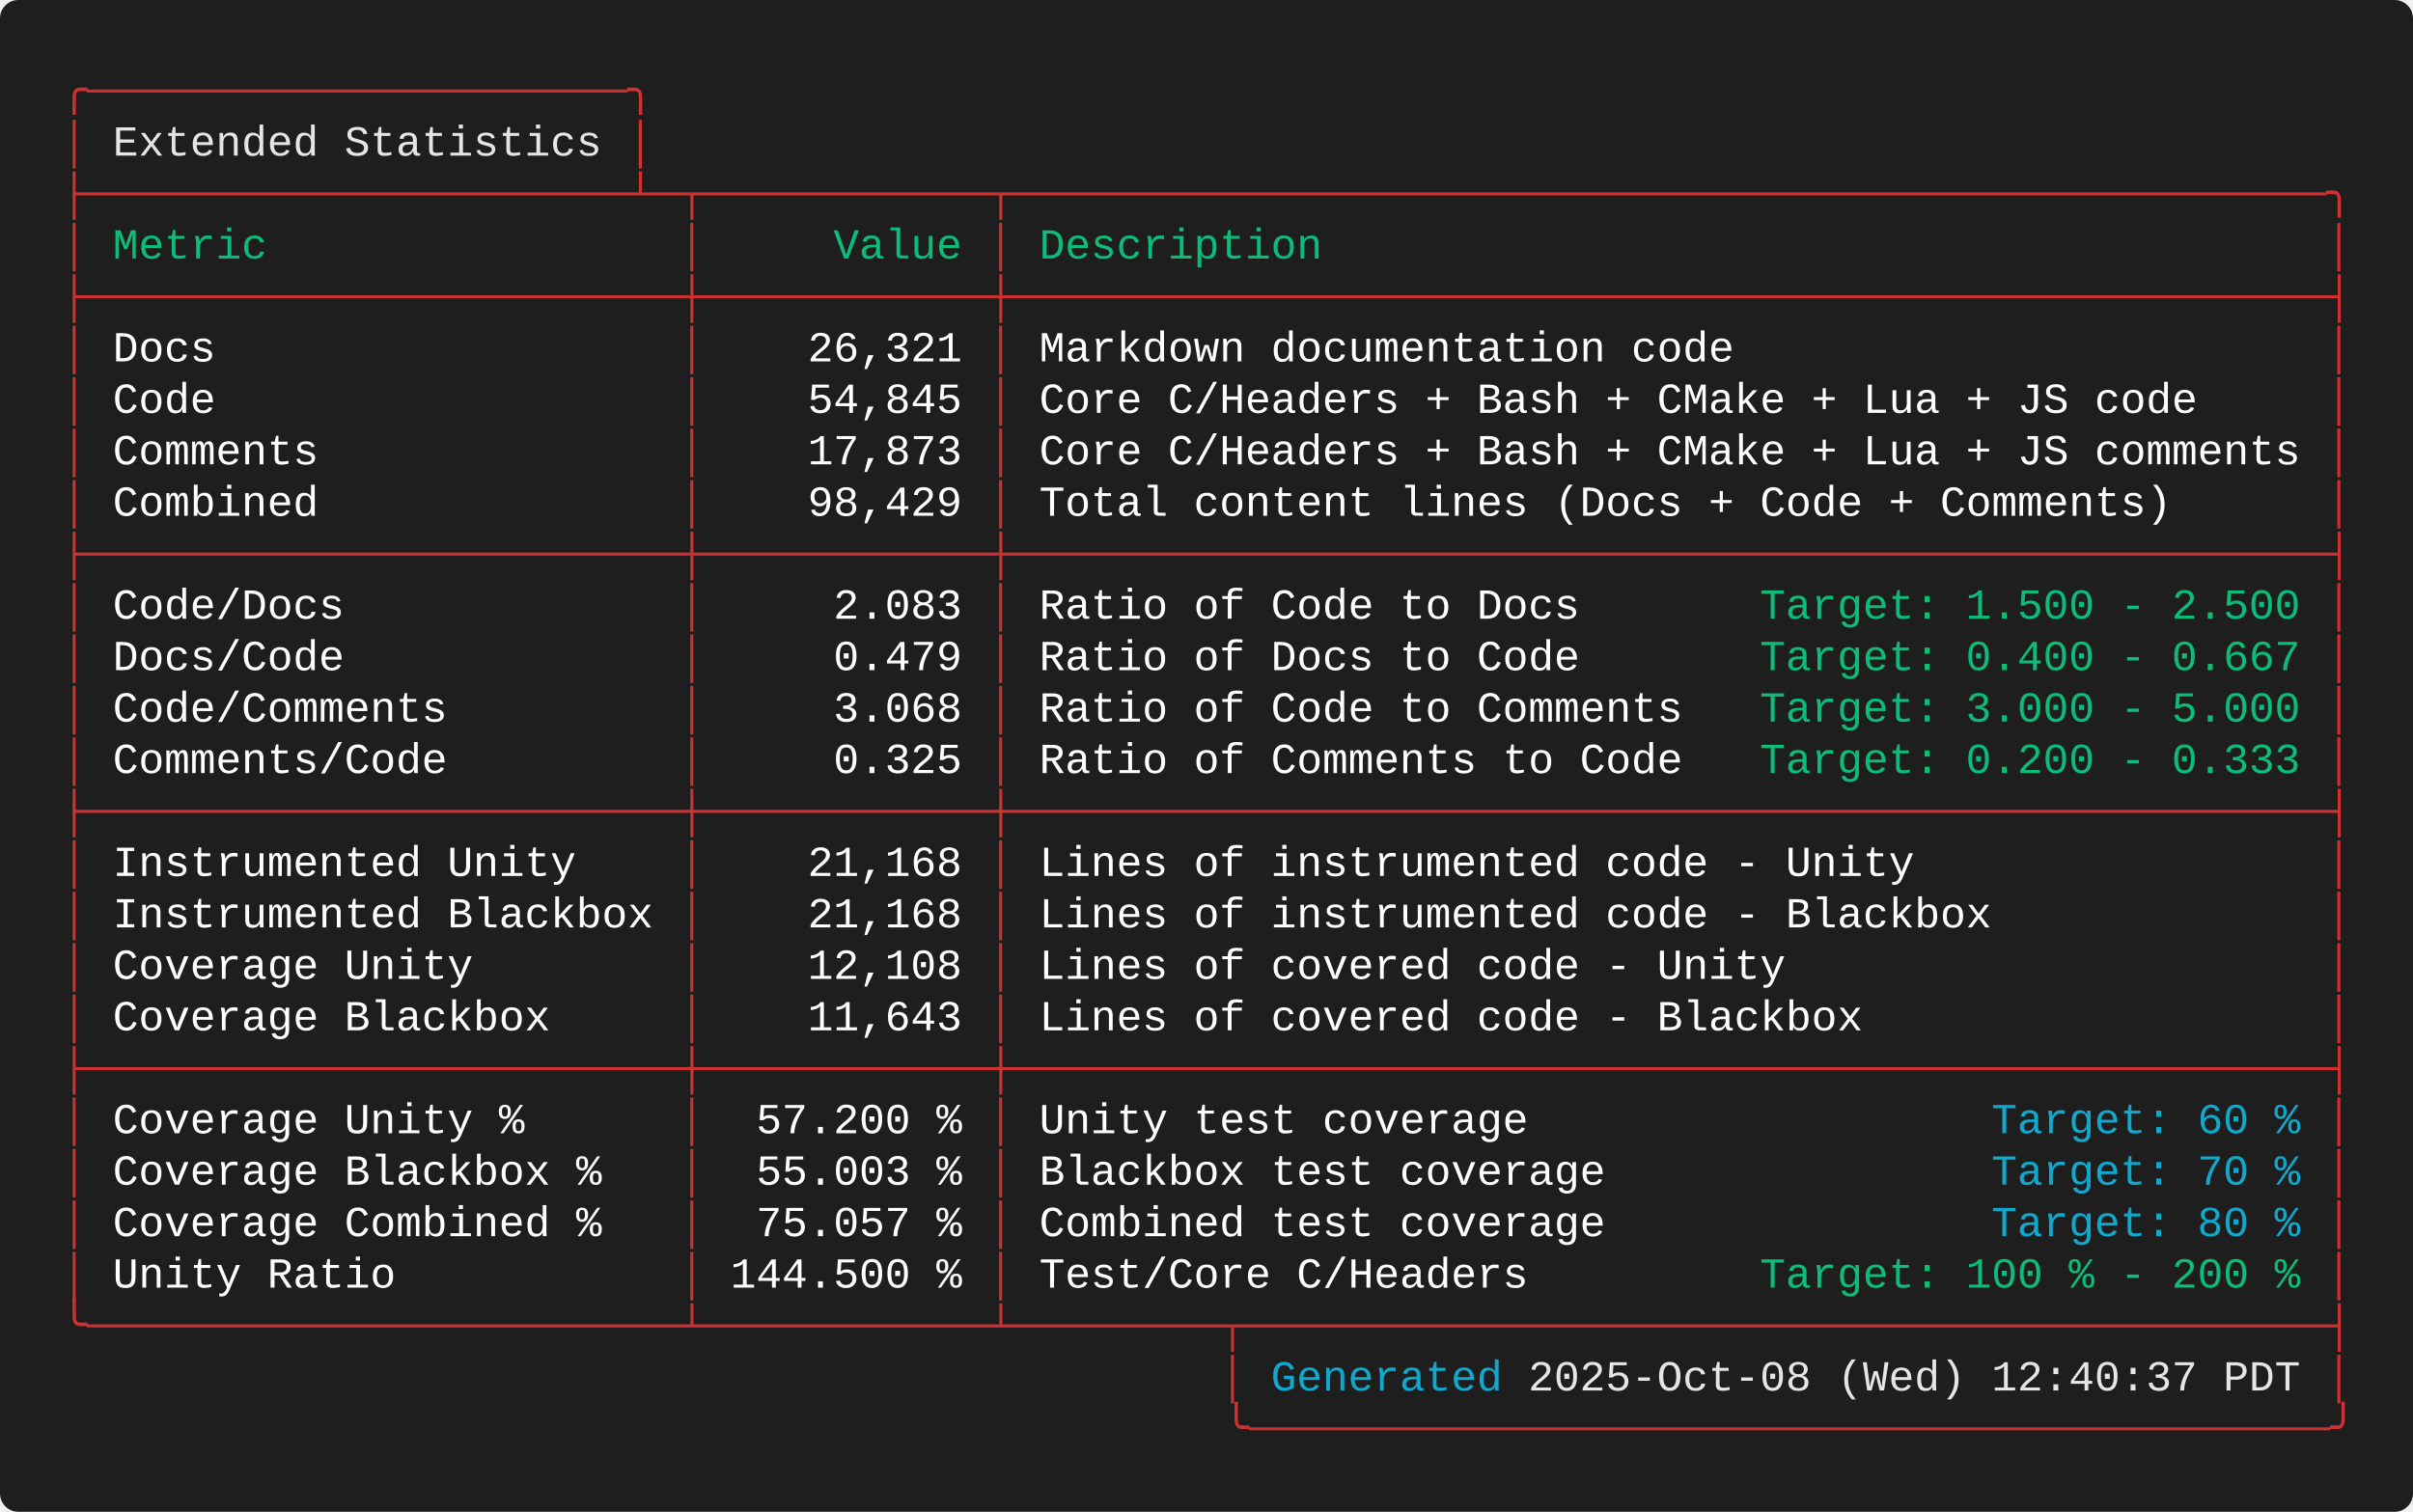
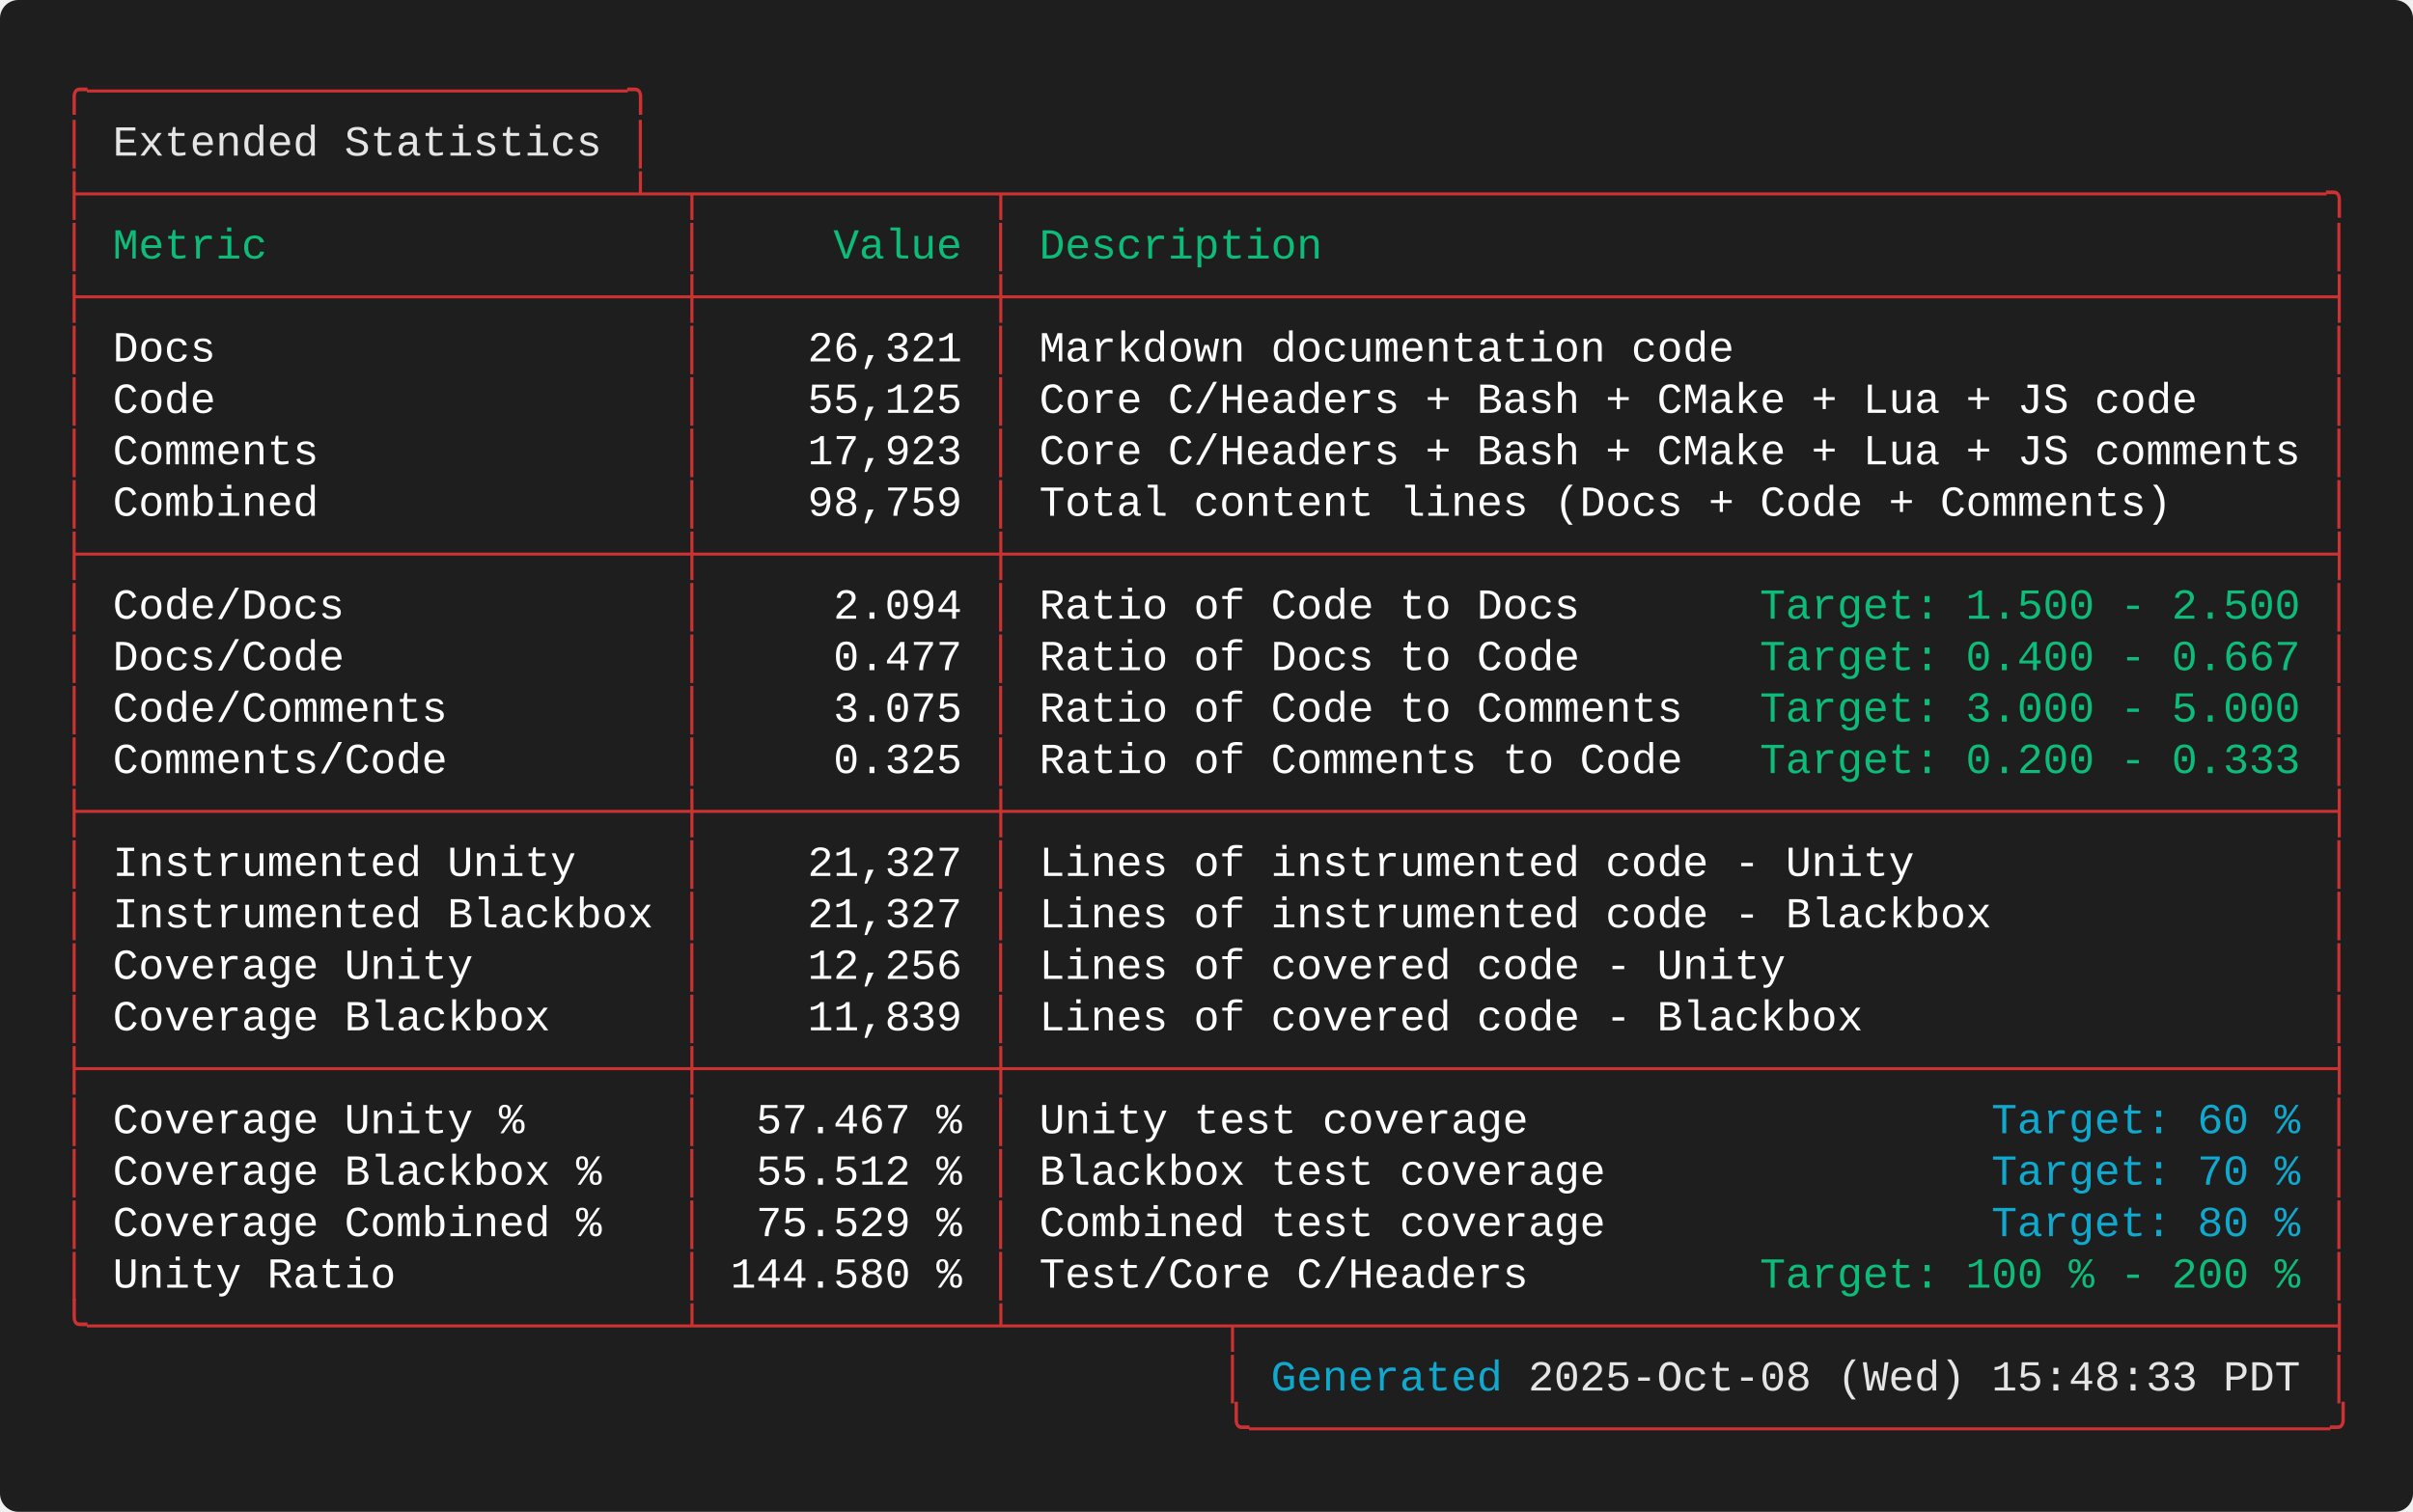
<svg xmlns="http://www.w3.org/2000/svg" width="787.60" height="493.60" viewBox="0 0 787.60 493.60">
  <defs>
    <style type="text/css">.terminal-text { font-family: 'Consolas', 'Consolas', 'Monaco', 'Courier New', monospace; }</style>
  </defs>
  <rect width="100%" height="100%" fill="#1e1e1e" rx="6" />
  <text x="20.00" y="34.00" font-size="14" class="terminal-text" xml:space="preserve" textLength="193.20" lengthAdjust="spacingAndGlyphs" fill="#cd3131">╭─────────────────────╮</text>
  <text x="20.00" y="50.80" font-size="14" class="terminal-text" xml:space="preserve" textLength="16.80" lengthAdjust="spacingAndGlyphs" fill="#cd3131">│ </text>
  <text x="36.80" y="50.80" font-size="14" class="terminal-text" xml:space="preserve" textLength="159.60" lengthAdjust="spacingAndGlyphs" fill="#e5e5e5">Extended Statistics</text>
  <text x="196.40" y="50.80" font-size="14" class="terminal-text" xml:space="preserve" textLength="8.40" lengthAdjust="spacingAndGlyphs" fill="#ffffff"> </text>
  <text x="204.80" y="50.80" font-size="14" class="terminal-text" xml:space="preserve" textLength="8.40" lengthAdjust="spacingAndGlyphs" fill="#cd3131">│</text>
  <text x="20.00" y="67.60" font-size="14" class="terminal-text" xml:space="preserve" textLength="747.60" lengthAdjust="spacingAndGlyphs" fill="#cd3131">├─────────────────────┴─┬───────────┬───────────────────────────────────────────────────╮</text>
  <text x="20.00" y="84.40" font-size="14" class="terminal-text" xml:space="preserve" textLength="8.40" lengthAdjust="spacingAndGlyphs" fill="#cd3131">│</text>
  <text x="28.40" y="84.40" font-size="14" class="terminal-text" xml:space="preserve" textLength="193.20" lengthAdjust="spacingAndGlyphs" fill="#0dbc79"> Metric                </text>
  <text x="221.60" y="84.40" font-size="14" class="terminal-text" xml:space="preserve" textLength="8.40" lengthAdjust="spacingAndGlyphs" fill="#cd3131">│</text>
  <text x="230.00" y="84.40" font-size="14" class="terminal-text" xml:space="preserve" textLength="92.40" lengthAdjust="spacingAndGlyphs" fill="#0dbc79">     Value </text>
  <text x="322.40" y="84.40" font-size="14" class="terminal-text" xml:space="preserve" textLength="8.40" lengthAdjust="spacingAndGlyphs" fill="#cd3131">│</text>
  <text x="330.80" y="84.40" font-size="14" class="terminal-text" xml:space="preserve" textLength="428.40" lengthAdjust="spacingAndGlyphs" fill="#0dbc79"> Description                                       </text>
  <text x="759.20" y="84.40" font-size="14" class="terminal-text" xml:space="preserve" textLength="8.40" lengthAdjust="spacingAndGlyphs" fill="#cd3131">│</text>
  <text x="20.00" y="101.20" font-size="14" class="terminal-text" xml:space="preserve" textLength="747.60" lengthAdjust="spacingAndGlyphs" fill="#cd3131">├───────────────────────┼───────────┼───────────────────────────────────────────────────┤</text>
  <text x="20.00" y="118.00" font-size="14" class="terminal-text" xml:space="preserve" textLength="8.40" lengthAdjust="spacingAndGlyphs" fill="#cd3131">│</text>
  <text x="28.40" y="118.00" font-size="14" class="terminal-text" xml:space="preserve" textLength="193.20" lengthAdjust="spacingAndGlyphs" fill="#ffffff"> Docs                  </text>
  <text x="221.60" y="118.00" font-size="14" class="terminal-text" xml:space="preserve" textLength="8.40" lengthAdjust="spacingAndGlyphs" fill="#cd3131">│</text>
  <text x="230.00" y="118.00" font-size="14" class="terminal-text" xml:space="preserve" textLength="92.40" lengthAdjust="spacingAndGlyphs" fill="#ffffff">    26,321 </text>
  <text x="322.40" y="118.00" font-size="14" class="terminal-text" xml:space="preserve" textLength="8.40" lengthAdjust="spacingAndGlyphs" fill="#cd3131">│</text>
  <text x="330.80" y="118.00" font-size="14" class="terminal-text" xml:space="preserve" textLength="428.40" lengthAdjust="spacingAndGlyphs" fill="#ffffff"> Markdown documentation code                       </text>
  <text x="759.20" y="118.00" font-size="14" class="terminal-text" xml:space="preserve" textLength="8.40" lengthAdjust="spacingAndGlyphs" fill="#cd3131">│</text>
  <text x="20.00" y="134.80" font-size="14" class="terminal-text" xml:space="preserve" textLength="8.40" lengthAdjust="spacingAndGlyphs" fill="#cd3131">│</text>
  <text x="28.40" y="134.80" font-size="14" class="terminal-text" xml:space="preserve" textLength="193.20" lengthAdjust="spacingAndGlyphs" fill="#ffffff"> Code                  </text>
  <text x="221.60" y="134.80" font-size="14" class="terminal-text" xml:space="preserve" textLength="8.40" lengthAdjust="spacingAndGlyphs" fill="#cd3131">│</text>
-   <text x="230.00" y="134.80" font-size="14" class="terminal-text" xml:space="preserve" textLength="92.40" lengthAdjust="spacingAndGlyphs" fill="#ffffff">    54,845 </text>
+   <text x="230.00" y="134.80" font-size="14" class="terminal-text" xml:space="preserve" textLength="92.40" lengthAdjust="spacingAndGlyphs" fill="#ffffff">    55,125 </text>
  <text x="322.40" y="134.80" font-size="14" class="terminal-text" xml:space="preserve" textLength="8.40" lengthAdjust="spacingAndGlyphs" fill="#cd3131">│</text>
  <text x="330.80" y="134.80" font-size="14" class="terminal-text" xml:space="preserve" textLength="428.40" lengthAdjust="spacingAndGlyphs" fill="#ffffff"> Core C/Headers + Bash + CMake + Lua + JS code     </text>
  <text x="759.20" y="134.80" font-size="14" class="terminal-text" xml:space="preserve" textLength="8.40" lengthAdjust="spacingAndGlyphs" fill="#cd3131">│</text>
  <text x="20.00" y="151.60" font-size="14" class="terminal-text" xml:space="preserve" textLength="8.40" lengthAdjust="spacingAndGlyphs" fill="#cd3131">│</text>
  <text x="28.40" y="151.60" font-size="14" class="terminal-text" xml:space="preserve" textLength="193.20" lengthAdjust="spacingAndGlyphs" fill="#ffffff"> Comments              </text>
  <text x="221.60" y="151.60" font-size="14" class="terminal-text" xml:space="preserve" textLength="8.40" lengthAdjust="spacingAndGlyphs" fill="#cd3131">│</text>
-   <text x="230.00" y="151.60" font-size="14" class="terminal-text" xml:space="preserve" textLength="92.40" lengthAdjust="spacingAndGlyphs" fill="#ffffff">    17,873 </text>
+   <text x="230.00" y="151.60" font-size="14" class="terminal-text" xml:space="preserve" textLength="92.40" lengthAdjust="spacingAndGlyphs" fill="#ffffff">    17,923 </text>
  <text x="322.40" y="151.60" font-size="14" class="terminal-text" xml:space="preserve" textLength="8.40" lengthAdjust="spacingAndGlyphs" fill="#cd3131">│</text>
  <text x="330.80" y="151.60" font-size="14" class="terminal-text" xml:space="preserve" textLength="428.40" lengthAdjust="spacingAndGlyphs" fill="#ffffff"> Core C/Headers + Bash + CMake + Lua + JS comments </text>
  <text x="759.20" y="151.60" font-size="14" class="terminal-text" xml:space="preserve" textLength="8.40" lengthAdjust="spacingAndGlyphs" fill="#cd3131">│</text>
  <text x="20.00" y="168.40" font-size="14" class="terminal-text" xml:space="preserve" textLength="8.40" lengthAdjust="spacingAndGlyphs" fill="#cd3131">│</text>
  <text x="28.40" y="168.40" font-size="14" class="terminal-text" xml:space="preserve" textLength="193.20" lengthAdjust="spacingAndGlyphs" fill="#ffffff"> Combined              </text>
  <text x="221.60" y="168.40" font-size="14" class="terminal-text" xml:space="preserve" textLength="8.40" lengthAdjust="spacingAndGlyphs" fill="#cd3131">│</text>
-   <text x="230.00" y="168.40" font-size="14" class="terminal-text" xml:space="preserve" textLength="92.40" lengthAdjust="spacingAndGlyphs" fill="#ffffff">    98,429 </text>
+   <text x="230.00" y="168.40" font-size="14" class="terminal-text" xml:space="preserve" textLength="92.40" lengthAdjust="spacingAndGlyphs" fill="#ffffff">    98,759 </text>
  <text x="322.40" y="168.40" font-size="14" class="terminal-text" xml:space="preserve" textLength="8.40" lengthAdjust="spacingAndGlyphs" fill="#cd3131">│</text>
  <text x="330.80" y="168.40" font-size="14" class="terminal-text" xml:space="preserve" textLength="428.40" lengthAdjust="spacingAndGlyphs" fill="#ffffff"> Total content lines (Docs + Code + Comments)      </text>
  <text x="759.20" y="168.40" font-size="14" class="terminal-text" xml:space="preserve" textLength="8.40" lengthAdjust="spacingAndGlyphs" fill="#cd3131">│</text>
  <text x="20.00" y="185.20" font-size="14" class="terminal-text" xml:space="preserve" textLength="747.60" lengthAdjust="spacingAndGlyphs" fill="#cd3131">├───────────────────────┼───────────┼───────────────────────────────────────────────────┤</text>
  <text x="20.00" y="202.00" font-size="14" class="terminal-text" xml:space="preserve" textLength="8.40" lengthAdjust="spacingAndGlyphs" fill="#cd3131">│</text>
  <text x="28.40" y="202.00" font-size="14" class="terminal-text" xml:space="preserve" textLength="193.20" lengthAdjust="spacingAndGlyphs" fill="#ffffff"> Code/Docs             </text>
  <text x="221.60" y="202.00" font-size="14" class="terminal-text" xml:space="preserve" textLength="8.40" lengthAdjust="spacingAndGlyphs" fill="#cd3131">│</text>
-   <text x="230.00" y="202.00" font-size="14" class="terminal-text" xml:space="preserve" textLength="92.40" lengthAdjust="spacingAndGlyphs" fill="#ffffff">     2.083 </text>
+   <text x="230.00" y="202.00" font-size="14" class="terminal-text" xml:space="preserve" textLength="92.40" lengthAdjust="spacingAndGlyphs" fill="#ffffff">     2.094 </text>
  <text x="322.40" y="202.00" font-size="14" class="terminal-text" xml:space="preserve" textLength="8.40" lengthAdjust="spacingAndGlyphs" fill="#cd3131">│</text>
  <text x="330.80" y="202.00" font-size="14" class="terminal-text" xml:space="preserve" textLength="243.60" lengthAdjust="spacingAndGlyphs" fill="#ffffff"> Ratio of Code to Docs       </text>
  <text x="574.40" y="202.00" font-size="14" class="terminal-text" xml:space="preserve" textLength="176.40" lengthAdjust="spacingAndGlyphs" fill="#0dbc79">Target: 1.500 - 2.500</text>
  <text x="750.80" y="202.00" font-size="14" class="terminal-text" xml:space="preserve" textLength="8.40" lengthAdjust="spacingAndGlyphs" fill="#ffffff"> </text>
  <text x="759.20" y="202.00" font-size="14" class="terminal-text" xml:space="preserve" textLength="8.40" lengthAdjust="spacingAndGlyphs" fill="#cd3131">│</text>
  <text x="20.00" y="218.80" font-size="14" class="terminal-text" xml:space="preserve" textLength="8.40" lengthAdjust="spacingAndGlyphs" fill="#cd3131">│</text>
  <text x="28.40" y="218.80" font-size="14" class="terminal-text" xml:space="preserve" textLength="193.20" lengthAdjust="spacingAndGlyphs" fill="#ffffff"> Docs/Code             </text>
  <text x="221.60" y="218.80" font-size="14" class="terminal-text" xml:space="preserve" textLength="8.40" lengthAdjust="spacingAndGlyphs" fill="#cd3131">│</text>
-   <text x="230.00" y="218.80" font-size="14" class="terminal-text" xml:space="preserve" textLength="92.40" lengthAdjust="spacingAndGlyphs" fill="#ffffff">     0.479 </text>
+   <text x="230.00" y="218.80" font-size="14" class="terminal-text" xml:space="preserve" textLength="92.40" lengthAdjust="spacingAndGlyphs" fill="#ffffff">     0.477 </text>
  <text x="322.40" y="218.80" font-size="14" class="terminal-text" xml:space="preserve" textLength="8.40" lengthAdjust="spacingAndGlyphs" fill="#cd3131">│</text>
  <text x="330.80" y="218.80" font-size="14" class="terminal-text" xml:space="preserve" textLength="243.60" lengthAdjust="spacingAndGlyphs" fill="#ffffff"> Ratio of Docs to Code       </text>
  <text x="574.40" y="218.80" font-size="14" class="terminal-text" xml:space="preserve" textLength="184.80" lengthAdjust="spacingAndGlyphs" fill="#0dbc79">Target: 0.400 - 0.667 </text>
  <text x="759.20" y="218.80" font-size="14" class="terminal-text" xml:space="preserve" textLength="8.40" lengthAdjust="spacingAndGlyphs" fill="#cd3131">│</text>
  <text x="20.00" y="235.60" font-size="14" class="terminal-text" xml:space="preserve" textLength="8.40" lengthAdjust="spacingAndGlyphs" fill="#cd3131">│</text>
  <text x="28.40" y="235.60" font-size="14" class="terminal-text" xml:space="preserve" textLength="193.20" lengthAdjust="spacingAndGlyphs" fill="#ffffff"> Code/Comments         </text>
  <text x="221.60" y="235.60" font-size="14" class="terminal-text" xml:space="preserve" textLength="8.40" lengthAdjust="spacingAndGlyphs" fill="#cd3131">│</text>
-   <text x="230.00" y="235.60" font-size="14" class="terminal-text" xml:space="preserve" textLength="92.40" lengthAdjust="spacingAndGlyphs" fill="#ffffff">     3.068 </text>
+   <text x="230.00" y="235.60" font-size="14" class="terminal-text" xml:space="preserve" textLength="92.40" lengthAdjust="spacingAndGlyphs" fill="#ffffff">     3.075 </text>
  <text x="322.40" y="235.60" font-size="14" class="terminal-text" xml:space="preserve" textLength="8.40" lengthAdjust="spacingAndGlyphs" fill="#cd3131">│</text>
  <text x="330.80" y="235.60" font-size="14" class="terminal-text" xml:space="preserve" textLength="243.60" lengthAdjust="spacingAndGlyphs" fill="#ffffff"> Ratio of Code to Comments   </text>
  <text x="574.40" y="235.60" font-size="14" class="terminal-text" xml:space="preserve" textLength="176.40" lengthAdjust="spacingAndGlyphs" fill="#0dbc79">Target: 3.000 - 5.000</text>
  <text x="750.80" y="235.60" font-size="14" class="terminal-text" xml:space="preserve" textLength="8.40" lengthAdjust="spacingAndGlyphs" fill="#ffffff"> </text>
  <text x="759.20" y="235.60" font-size="14" class="terminal-text" xml:space="preserve" textLength="8.40" lengthAdjust="spacingAndGlyphs" fill="#cd3131">│</text>
  <text x="20.00" y="252.40" font-size="14" class="terminal-text" xml:space="preserve" textLength="8.40" lengthAdjust="spacingAndGlyphs" fill="#cd3131">│</text>
  <text x="28.40" y="252.40" font-size="14" class="terminal-text" xml:space="preserve" textLength="193.20" lengthAdjust="spacingAndGlyphs" fill="#ffffff"> Comments/Code         </text>
  <text x="221.60" y="252.40" font-size="14" class="terminal-text" xml:space="preserve" textLength="8.40" lengthAdjust="spacingAndGlyphs" fill="#cd3131">│</text>
  <text x="230.00" y="252.40" font-size="14" class="terminal-text" xml:space="preserve" textLength="92.40" lengthAdjust="spacingAndGlyphs" fill="#ffffff">     0.325 </text>
  <text x="322.40" y="252.40" font-size="14" class="terminal-text" xml:space="preserve" textLength="8.40" lengthAdjust="spacingAndGlyphs" fill="#cd3131">│</text>
  <text x="330.80" y="252.40" font-size="14" class="terminal-text" xml:space="preserve" textLength="243.60" lengthAdjust="spacingAndGlyphs" fill="#ffffff"> Ratio of Comments to Code   </text>
  <text x="574.40" y="252.40" font-size="14" class="terminal-text" xml:space="preserve" textLength="176.40" lengthAdjust="spacingAndGlyphs" fill="#0dbc79">Target: 0.200 - 0.333</text>
  <text x="750.80" y="252.40" font-size="14" class="terminal-text" xml:space="preserve" textLength="8.40" lengthAdjust="spacingAndGlyphs" fill="#ffffff"> </text>
  <text x="759.20" y="252.40" font-size="14" class="terminal-text" xml:space="preserve" textLength="8.40" lengthAdjust="spacingAndGlyphs" fill="#cd3131">│</text>
  <text x="20.00" y="269.20" font-size="14" class="terminal-text" xml:space="preserve" textLength="747.60" lengthAdjust="spacingAndGlyphs" fill="#cd3131">├───────────────────────┼───────────┼───────────────────────────────────────────────────┤</text>
  <text x="20.00" y="286.00" font-size="14" class="terminal-text" xml:space="preserve" textLength="8.40" lengthAdjust="spacingAndGlyphs" fill="#cd3131">│</text>
  <text x="28.40" y="286.00" font-size="14" class="terminal-text" xml:space="preserve" textLength="193.20" lengthAdjust="spacingAndGlyphs" fill="#ffffff"> Instrumented Unity    </text>
  <text x="221.60" y="286.00" font-size="14" class="terminal-text" xml:space="preserve" textLength="8.40" lengthAdjust="spacingAndGlyphs" fill="#cd3131">│</text>
-   <text x="230.00" y="286.00" font-size="14" class="terminal-text" xml:space="preserve" textLength="92.40" lengthAdjust="spacingAndGlyphs" fill="#ffffff">    21,168 </text>
+   <text x="230.00" y="286.00" font-size="14" class="terminal-text" xml:space="preserve" textLength="92.40" lengthAdjust="spacingAndGlyphs" fill="#ffffff">    21,327 </text>
  <text x="322.40" y="286.00" font-size="14" class="terminal-text" xml:space="preserve" textLength="8.40" lengthAdjust="spacingAndGlyphs" fill="#cd3131">│</text>
  <text x="330.80" y="286.00" font-size="14" class="terminal-text" xml:space="preserve" textLength="428.40" lengthAdjust="spacingAndGlyphs" fill="#ffffff"> Lines of instrumented code - Unity                </text>
  <text x="759.20" y="286.00" font-size="14" class="terminal-text" xml:space="preserve" textLength="8.40" lengthAdjust="spacingAndGlyphs" fill="#cd3131">│</text>
  <text x="20.00" y="302.80" font-size="14" class="terminal-text" xml:space="preserve" textLength="8.40" lengthAdjust="spacingAndGlyphs" fill="#cd3131">│</text>
  <text x="28.40" y="302.80" font-size="14" class="terminal-text" xml:space="preserve" textLength="193.20" lengthAdjust="spacingAndGlyphs" fill="#ffffff"> Instrumented Blackbox </text>
  <text x="221.60" y="302.80" font-size="14" class="terminal-text" xml:space="preserve" textLength="8.40" lengthAdjust="spacingAndGlyphs" fill="#cd3131">│</text>
-   <text x="230.00" y="302.80" font-size="14" class="terminal-text" xml:space="preserve" textLength="92.40" lengthAdjust="spacingAndGlyphs" fill="#ffffff">    21,168 </text>
+   <text x="230.00" y="302.80" font-size="14" class="terminal-text" xml:space="preserve" textLength="92.40" lengthAdjust="spacingAndGlyphs" fill="#ffffff">    21,327 </text>
  <text x="322.40" y="302.80" font-size="14" class="terminal-text" xml:space="preserve" textLength="8.40" lengthAdjust="spacingAndGlyphs" fill="#cd3131">│</text>
  <text x="330.80" y="302.80" font-size="14" class="terminal-text" xml:space="preserve" textLength="428.40" lengthAdjust="spacingAndGlyphs" fill="#ffffff"> Lines of instrumented code - Blackbox             </text>
  <text x="759.20" y="302.80" font-size="14" class="terminal-text" xml:space="preserve" textLength="8.40" lengthAdjust="spacingAndGlyphs" fill="#cd3131">│</text>
  <text x="20.00" y="319.60" font-size="14" class="terminal-text" xml:space="preserve" textLength="8.40" lengthAdjust="spacingAndGlyphs" fill="#cd3131">│</text>
  <text x="28.40" y="319.60" font-size="14" class="terminal-text" xml:space="preserve" textLength="193.20" lengthAdjust="spacingAndGlyphs" fill="#ffffff"> Coverage Unity        </text>
  <text x="221.60" y="319.60" font-size="14" class="terminal-text" xml:space="preserve" textLength="8.40" lengthAdjust="spacingAndGlyphs" fill="#cd3131">│</text>
-   <text x="230.00" y="319.60" font-size="14" class="terminal-text" xml:space="preserve" textLength="92.40" lengthAdjust="spacingAndGlyphs" fill="#ffffff">    12,108 </text>
+   <text x="230.00" y="319.60" font-size="14" class="terminal-text" xml:space="preserve" textLength="92.40" lengthAdjust="spacingAndGlyphs" fill="#ffffff">    12,256 </text>
  <text x="322.40" y="319.60" font-size="14" class="terminal-text" xml:space="preserve" textLength="8.40" lengthAdjust="spacingAndGlyphs" fill="#cd3131">│</text>
  <text x="330.80" y="319.60" font-size="14" class="terminal-text" xml:space="preserve" textLength="428.40" lengthAdjust="spacingAndGlyphs" fill="#ffffff"> Lines of covered code - Unity                     </text>
  <text x="759.20" y="319.60" font-size="14" class="terminal-text" xml:space="preserve" textLength="8.40" lengthAdjust="spacingAndGlyphs" fill="#cd3131">│</text>
  <text x="20.00" y="336.40" font-size="14" class="terminal-text" xml:space="preserve" textLength="8.40" lengthAdjust="spacingAndGlyphs" fill="#cd3131">│</text>
  <text x="28.40" y="336.40" font-size="14" class="terminal-text" xml:space="preserve" textLength="193.20" lengthAdjust="spacingAndGlyphs" fill="#ffffff"> Coverage Blackbox     </text>
  <text x="221.60" y="336.40" font-size="14" class="terminal-text" xml:space="preserve" textLength="8.40" lengthAdjust="spacingAndGlyphs" fill="#cd3131">│</text>
-   <text x="230.00" y="336.40" font-size="14" class="terminal-text" xml:space="preserve" textLength="92.40" lengthAdjust="spacingAndGlyphs" fill="#ffffff">    11,643 </text>
+   <text x="230.00" y="336.40" font-size="14" class="terminal-text" xml:space="preserve" textLength="92.40" lengthAdjust="spacingAndGlyphs" fill="#ffffff">    11,839 </text>
  <text x="322.40" y="336.40" font-size="14" class="terminal-text" xml:space="preserve" textLength="8.40" lengthAdjust="spacingAndGlyphs" fill="#cd3131">│</text>
  <text x="330.80" y="336.40" font-size="14" class="terminal-text" xml:space="preserve" textLength="428.40" lengthAdjust="spacingAndGlyphs" fill="#ffffff"> Lines of covered code - Blackbox                  </text>
  <text x="759.20" y="336.40" font-size="14" class="terminal-text" xml:space="preserve" textLength="8.40" lengthAdjust="spacingAndGlyphs" fill="#cd3131">│</text>
  <text x="20.00" y="353.20" font-size="14" class="terminal-text" xml:space="preserve" textLength="747.60" lengthAdjust="spacingAndGlyphs" fill="#cd3131">├───────────────────────┼───────────┼───────────────────────────────────────────────────┤</text>
  <text x="20.00" y="370.00" font-size="14" class="terminal-text" xml:space="preserve" textLength="8.40" lengthAdjust="spacingAndGlyphs" fill="#cd3131">│</text>
  <text x="28.40" y="370.00" font-size="14" class="terminal-text" xml:space="preserve" textLength="193.20" lengthAdjust="spacingAndGlyphs" fill="#ffffff"> Coverage Unity %      </text>
  <text x="221.60" y="370.00" font-size="14" class="terminal-text" xml:space="preserve" textLength="8.40" lengthAdjust="spacingAndGlyphs" fill="#cd3131">│</text>
-   <text x="230.00" y="370.00" font-size="14" class="terminal-text" xml:space="preserve" textLength="92.40" lengthAdjust="spacingAndGlyphs" fill="#ffffff">  57.200 % </text>
+   <text x="230.00" y="370.00" font-size="14" class="terminal-text" xml:space="preserve" textLength="92.40" lengthAdjust="spacingAndGlyphs" fill="#ffffff">  57.467 % </text>
  <text x="322.40" y="370.00" font-size="14" class="terminal-text" xml:space="preserve" textLength="8.40" lengthAdjust="spacingAndGlyphs" fill="#cd3131">│</text>
  <text x="330.80" y="370.00" font-size="14" class="terminal-text" xml:space="preserve" textLength="319.20" lengthAdjust="spacingAndGlyphs" fill="#ffffff"> Unity test coverage                  </text>
  <text x="650.00" y="370.00" font-size="14" class="terminal-text" xml:space="preserve" textLength="100.80" lengthAdjust="spacingAndGlyphs" fill="#11a8cd">Target: 60 %</text>
  <text x="750.80" y="370.00" font-size="14" class="terminal-text" xml:space="preserve" textLength="8.40" lengthAdjust="spacingAndGlyphs" fill="#ffffff"> </text>
  <text x="759.20" y="370.00" font-size="14" class="terminal-text" xml:space="preserve" textLength="8.40" lengthAdjust="spacingAndGlyphs" fill="#cd3131">│</text>
  <text x="20.00" y="386.80" font-size="14" class="terminal-text" xml:space="preserve" textLength="8.40" lengthAdjust="spacingAndGlyphs" fill="#cd3131">│</text>
  <text x="28.40" y="386.80" font-size="14" class="terminal-text" xml:space="preserve" textLength="193.20" lengthAdjust="spacingAndGlyphs" fill="#ffffff"> Coverage Blackbox %   </text>
  <text x="221.60" y="386.80" font-size="14" class="terminal-text" xml:space="preserve" textLength="8.40" lengthAdjust="spacingAndGlyphs" fill="#cd3131">│</text>
-   <text x="230.00" y="386.80" font-size="14" class="terminal-text" xml:space="preserve" textLength="92.40" lengthAdjust="spacingAndGlyphs" fill="#ffffff">  55.003 % </text>
+   <text x="230.00" y="386.80" font-size="14" class="terminal-text" xml:space="preserve" textLength="92.40" lengthAdjust="spacingAndGlyphs" fill="#ffffff">  55.512 % </text>
  <text x="322.40" y="386.80" font-size="14" class="terminal-text" xml:space="preserve" textLength="8.40" lengthAdjust="spacingAndGlyphs" fill="#cd3131">│</text>
  <text x="330.80" y="386.80" font-size="14" class="terminal-text" xml:space="preserve" textLength="319.20" lengthAdjust="spacingAndGlyphs" fill="#ffffff"> Blackbox test coverage               </text>
  <text x="650.00" y="386.80" font-size="14" class="terminal-text" xml:space="preserve" textLength="100.80" lengthAdjust="spacingAndGlyphs" fill="#11a8cd">Target: 70 %</text>
  <text x="750.80" y="386.80" font-size="14" class="terminal-text" xml:space="preserve" textLength="8.40" lengthAdjust="spacingAndGlyphs" fill="#ffffff"> </text>
  <text x="759.20" y="386.80" font-size="14" class="terminal-text" xml:space="preserve" textLength="8.40" lengthAdjust="spacingAndGlyphs" fill="#cd3131">│</text>
  <text x="20.00" y="403.60" font-size="14" class="terminal-text" xml:space="preserve" textLength="8.40" lengthAdjust="spacingAndGlyphs" fill="#cd3131">│</text>
  <text x="28.40" y="403.60" font-size="14" class="terminal-text" xml:space="preserve" textLength="193.20" lengthAdjust="spacingAndGlyphs" fill="#ffffff"> Coverage Combined %   </text>
  <text x="221.60" y="403.60" font-size="14" class="terminal-text" xml:space="preserve" textLength="8.40" lengthAdjust="spacingAndGlyphs" fill="#cd3131">│</text>
-   <text x="230.00" y="403.60" font-size="14" class="terminal-text" xml:space="preserve" textLength="92.40" lengthAdjust="spacingAndGlyphs" fill="#ffffff">  75.057 % </text>
+   <text x="230.00" y="403.60" font-size="14" class="terminal-text" xml:space="preserve" textLength="92.40" lengthAdjust="spacingAndGlyphs" fill="#ffffff">  75.529 % </text>
  <text x="322.40" y="403.60" font-size="14" class="terminal-text" xml:space="preserve" textLength="8.40" lengthAdjust="spacingAndGlyphs" fill="#cd3131">│</text>
  <text x="330.80" y="403.60" font-size="14" class="terminal-text" xml:space="preserve" textLength="319.20" lengthAdjust="spacingAndGlyphs" fill="#ffffff"> Combined test coverage               </text>
  <text x="650.00" y="403.60" font-size="14" class="terminal-text" xml:space="preserve" textLength="100.80" lengthAdjust="spacingAndGlyphs" fill="#11a8cd">Target: 80 %</text>
  <text x="750.80" y="403.60" font-size="14" class="terminal-text" xml:space="preserve" textLength="8.40" lengthAdjust="spacingAndGlyphs" fill="#ffffff"> </text>
  <text x="759.20" y="403.60" font-size="14" class="terminal-text" xml:space="preserve" textLength="8.40" lengthAdjust="spacingAndGlyphs" fill="#cd3131">│</text>
  <text x="20.00" y="420.40" font-size="14" class="terminal-text" xml:space="preserve" textLength="8.40" lengthAdjust="spacingAndGlyphs" fill="#cd3131">│</text>
  <text x="28.40" y="420.40" font-size="14" class="terminal-text" xml:space="preserve" textLength="193.20" lengthAdjust="spacingAndGlyphs" fill="#ffffff"> Unity Ratio           </text>
  <text x="221.60" y="420.40" font-size="14" class="terminal-text" xml:space="preserve" textLength="8.40" lengthAdjust="spacingAndGlyphs" fill="#cd3131">│</text>
-   <text x="230.00" y="420.40" font-size="14" class="terminal-text" xml:space="preserve" textLength="92.40" lengthAdjust="spacingAndGlyphs" fill="#ffffff"> 144.500 % </text>
+   <text x="230.00" y="420.40" font-size="14" class="terminal-text" xml:space="preserve" textLength="92.40" lengthAdjust="spacingAndGlyphs" fill="#ffffff"> 144.580 % </text>
  <text x="322.40" y="420.40" font-size="14" class="terminal-text" xml:space="preserve" textLength="8.40" lengthAdjust="spacingAndGlyphs" fill="#cd3131">│</text>
  <text x="330.80" y="420.40" font-size="14" class="terminal-text" xml:space="preserve" textLength="243.60" lengthAdjust="spacingAndGlyphs" fill="#ffffff"> Test/Core C/Headers         </text>
  <text x="574.40" y="420.40" font-size="14" class="terminal-text" xml:space="preserve" textLength="176.40" lengthAdjust="spacingAndGlyphs" fill="#0dbc79">Target: 100 % - 200 %</text>
  <text x="750.80" y="420.40" font-size="14" class="terminal-text" xml:space="preserve" textLength="8.40" lengthAdjust="spacingAndGlyphs" fill="#ffffff"> </text>
  <text x="759.20" y="420.40" font-size="14" class="terminal-text" xml:space="preserve" textLength="8.40" lengthAdjust="spacingAndGlyphs" fill="#cd3131">│</text>
  <text x="20.00" y="437.20" font-size="14" class="terminal-text" xml:space="preserve" textLength="747.60" lengthAdjust="spacingAndGlyphs" fill="#cd3131">╰───────────────────────┴───────────┴────────┬──────────────────────────────────────────┤</text>
  <text x="20.00" y="454.00" font-size="14" class="terminal-text" xml:space="preserve" textLength="394.80" lengthAdjust="spacingAndGlyphs" fill="#cd3131">                                             │ </text>
  <text x="414.80" y="454.00" font-size="14" class="terminal-text" xml:space="preserve" textLength="75.60" lengthAdjust="spacingAndGlyphs" fill="#11a8cd">Generated</text>
-   <text x="490.40" y="454.00" font-size="14" class="terminal-text" xml:space="preserve" textLength="260.40" lengthAdjust="spacingAndGlyphs" fill="#e5e5e5"> 2025-Oct-08 (Wed) 12:40:37 PDT</text>
+   <text x="490.40" y="454.00" font-size="14" class="terminal-text" xml:space="preserve" textLength="260.40" lengthAdjust="spacingAndGlyphs" fill="#e5e5e5"> 2025-Oct-08 (Wed) 15:48:33 PDT</text>
  <text x="750.80" y="454.00" font-size="14" class="terminal-text" xml:space="preserve" textLength="8.40" lengthAdjust="spacingAndGlyphs" fill="#ffffff"> </text>
  <text x="759.20" y="454.00" font-size="14" class="terminal-text" xml:space="preserve" textLength="8.40" lengthAdjust="spacingAndGlyphs" fill="#cd3131">│</text>
  <text x="20.00" y="470.80" font-size="14" class="terminal-text" xml:space="preserve" textLength="747.60" lengthAdjust="spacingAndGlyphs" fill="#cd3131">                                             ╰──────────────────────────────────────────╯</text>
</svg>
